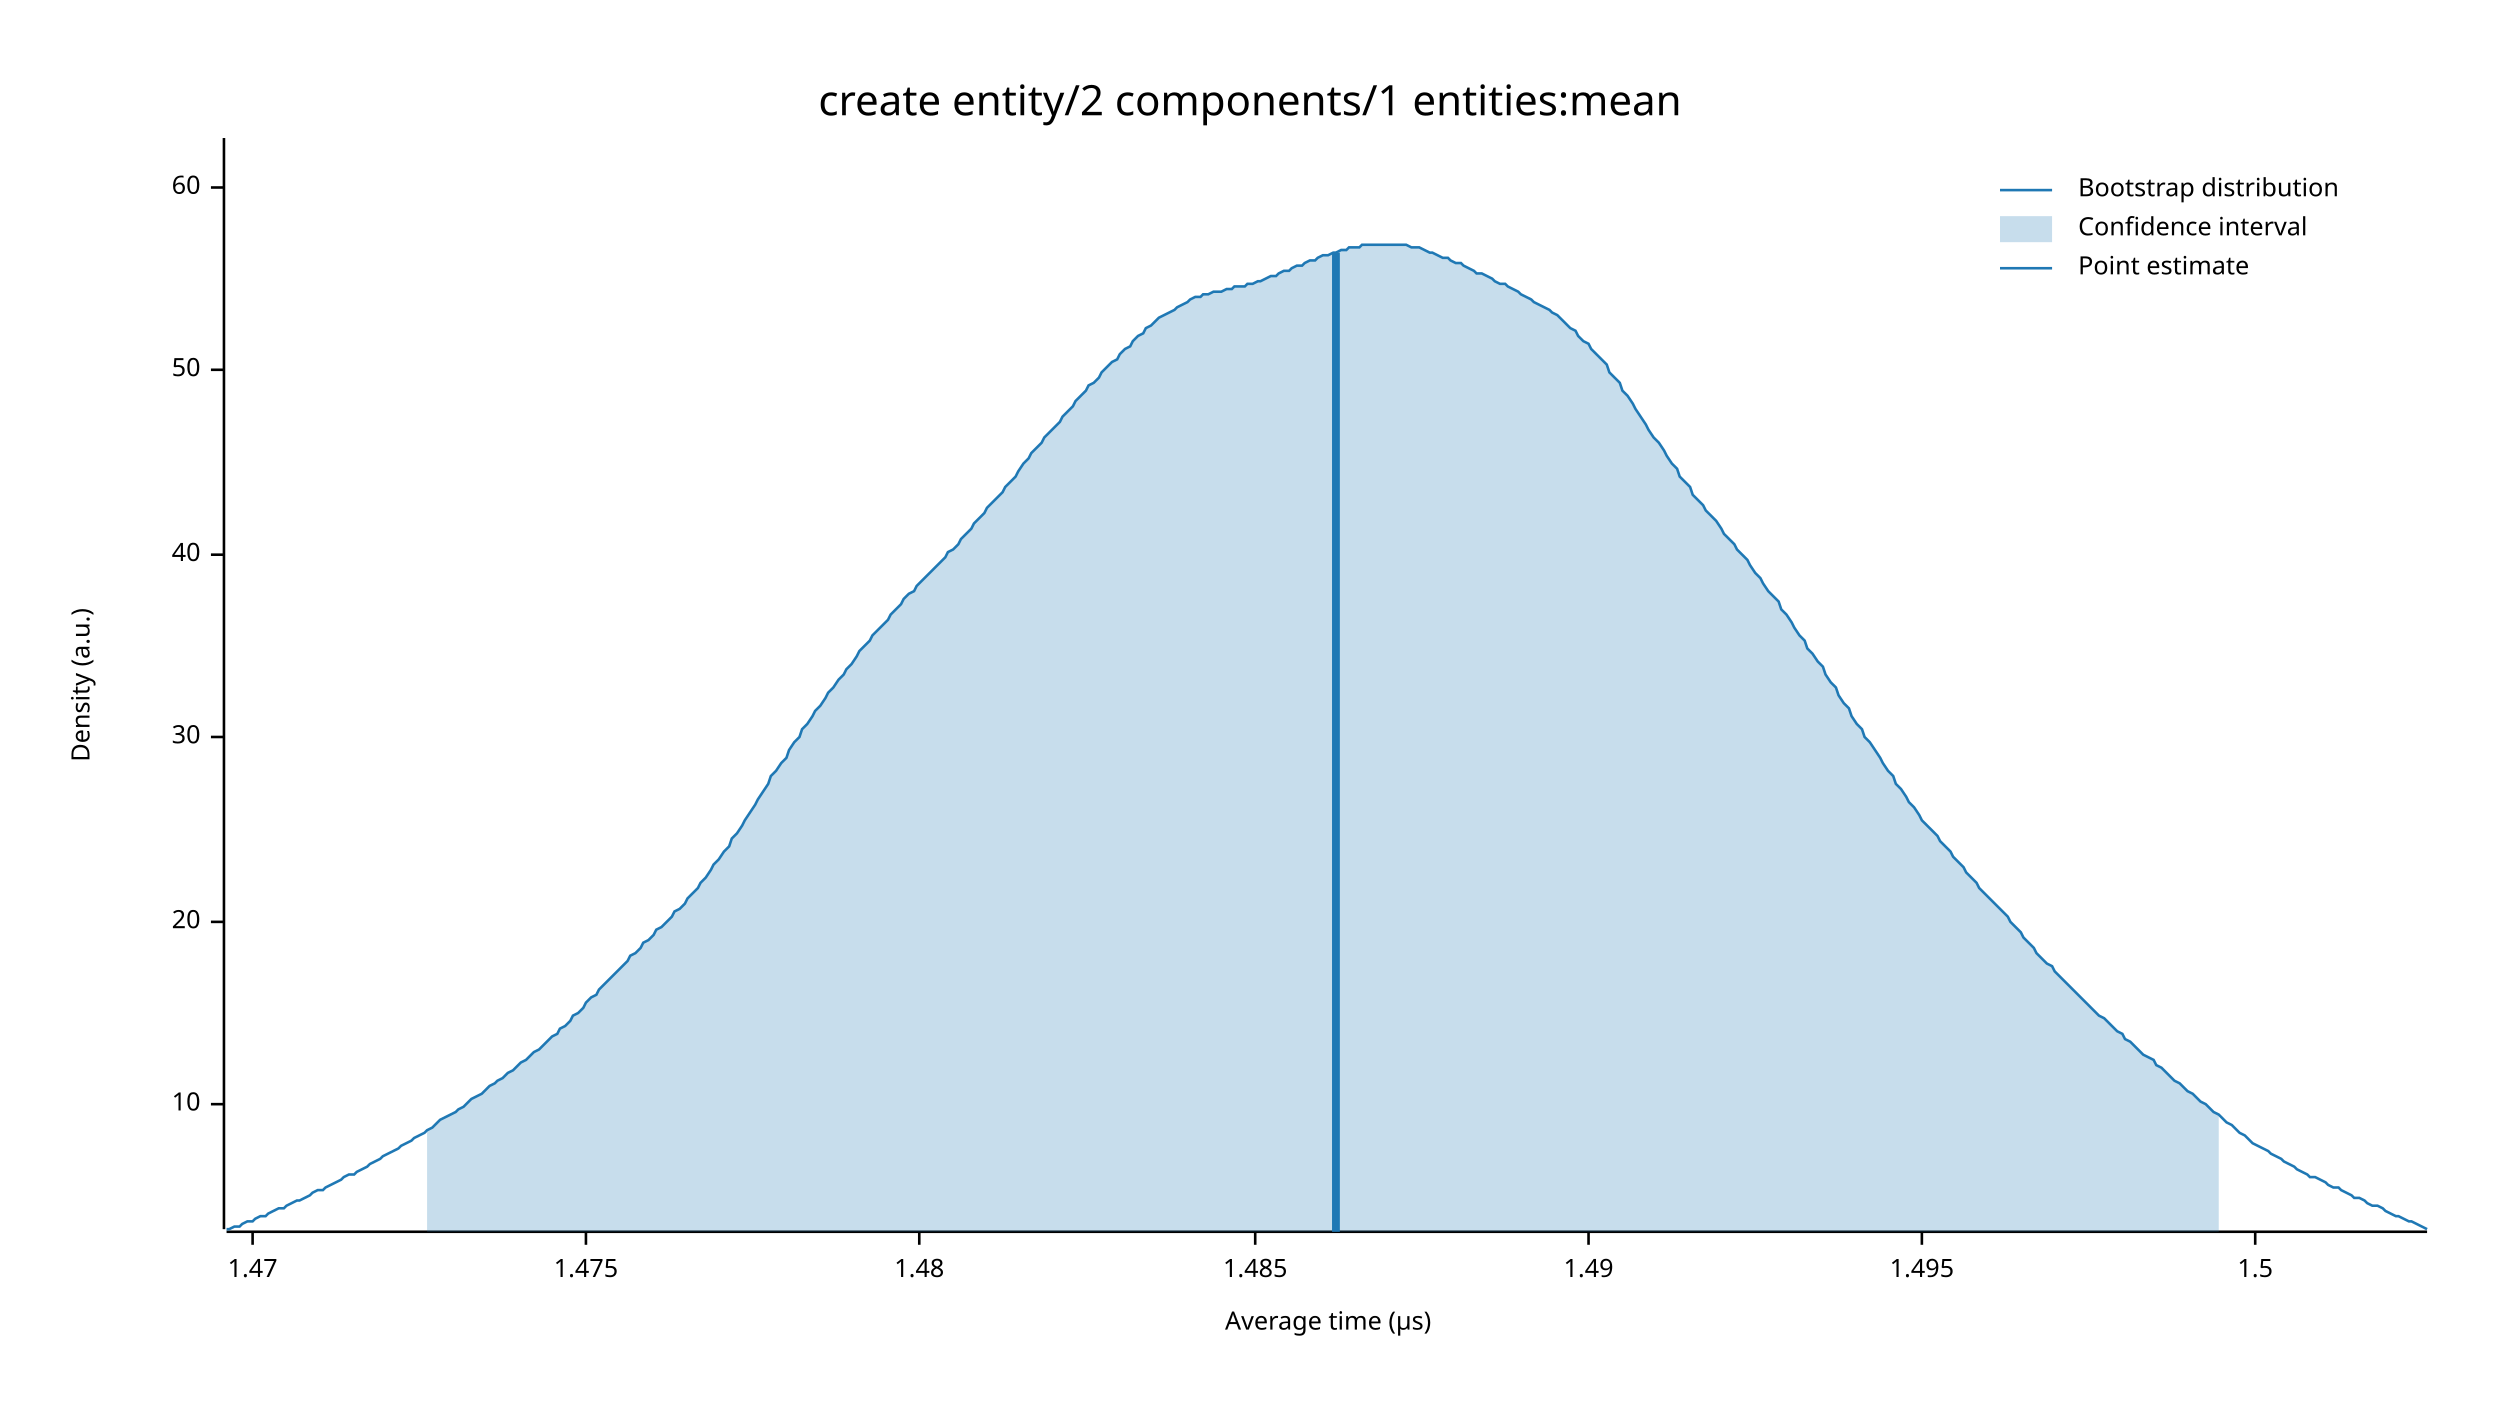
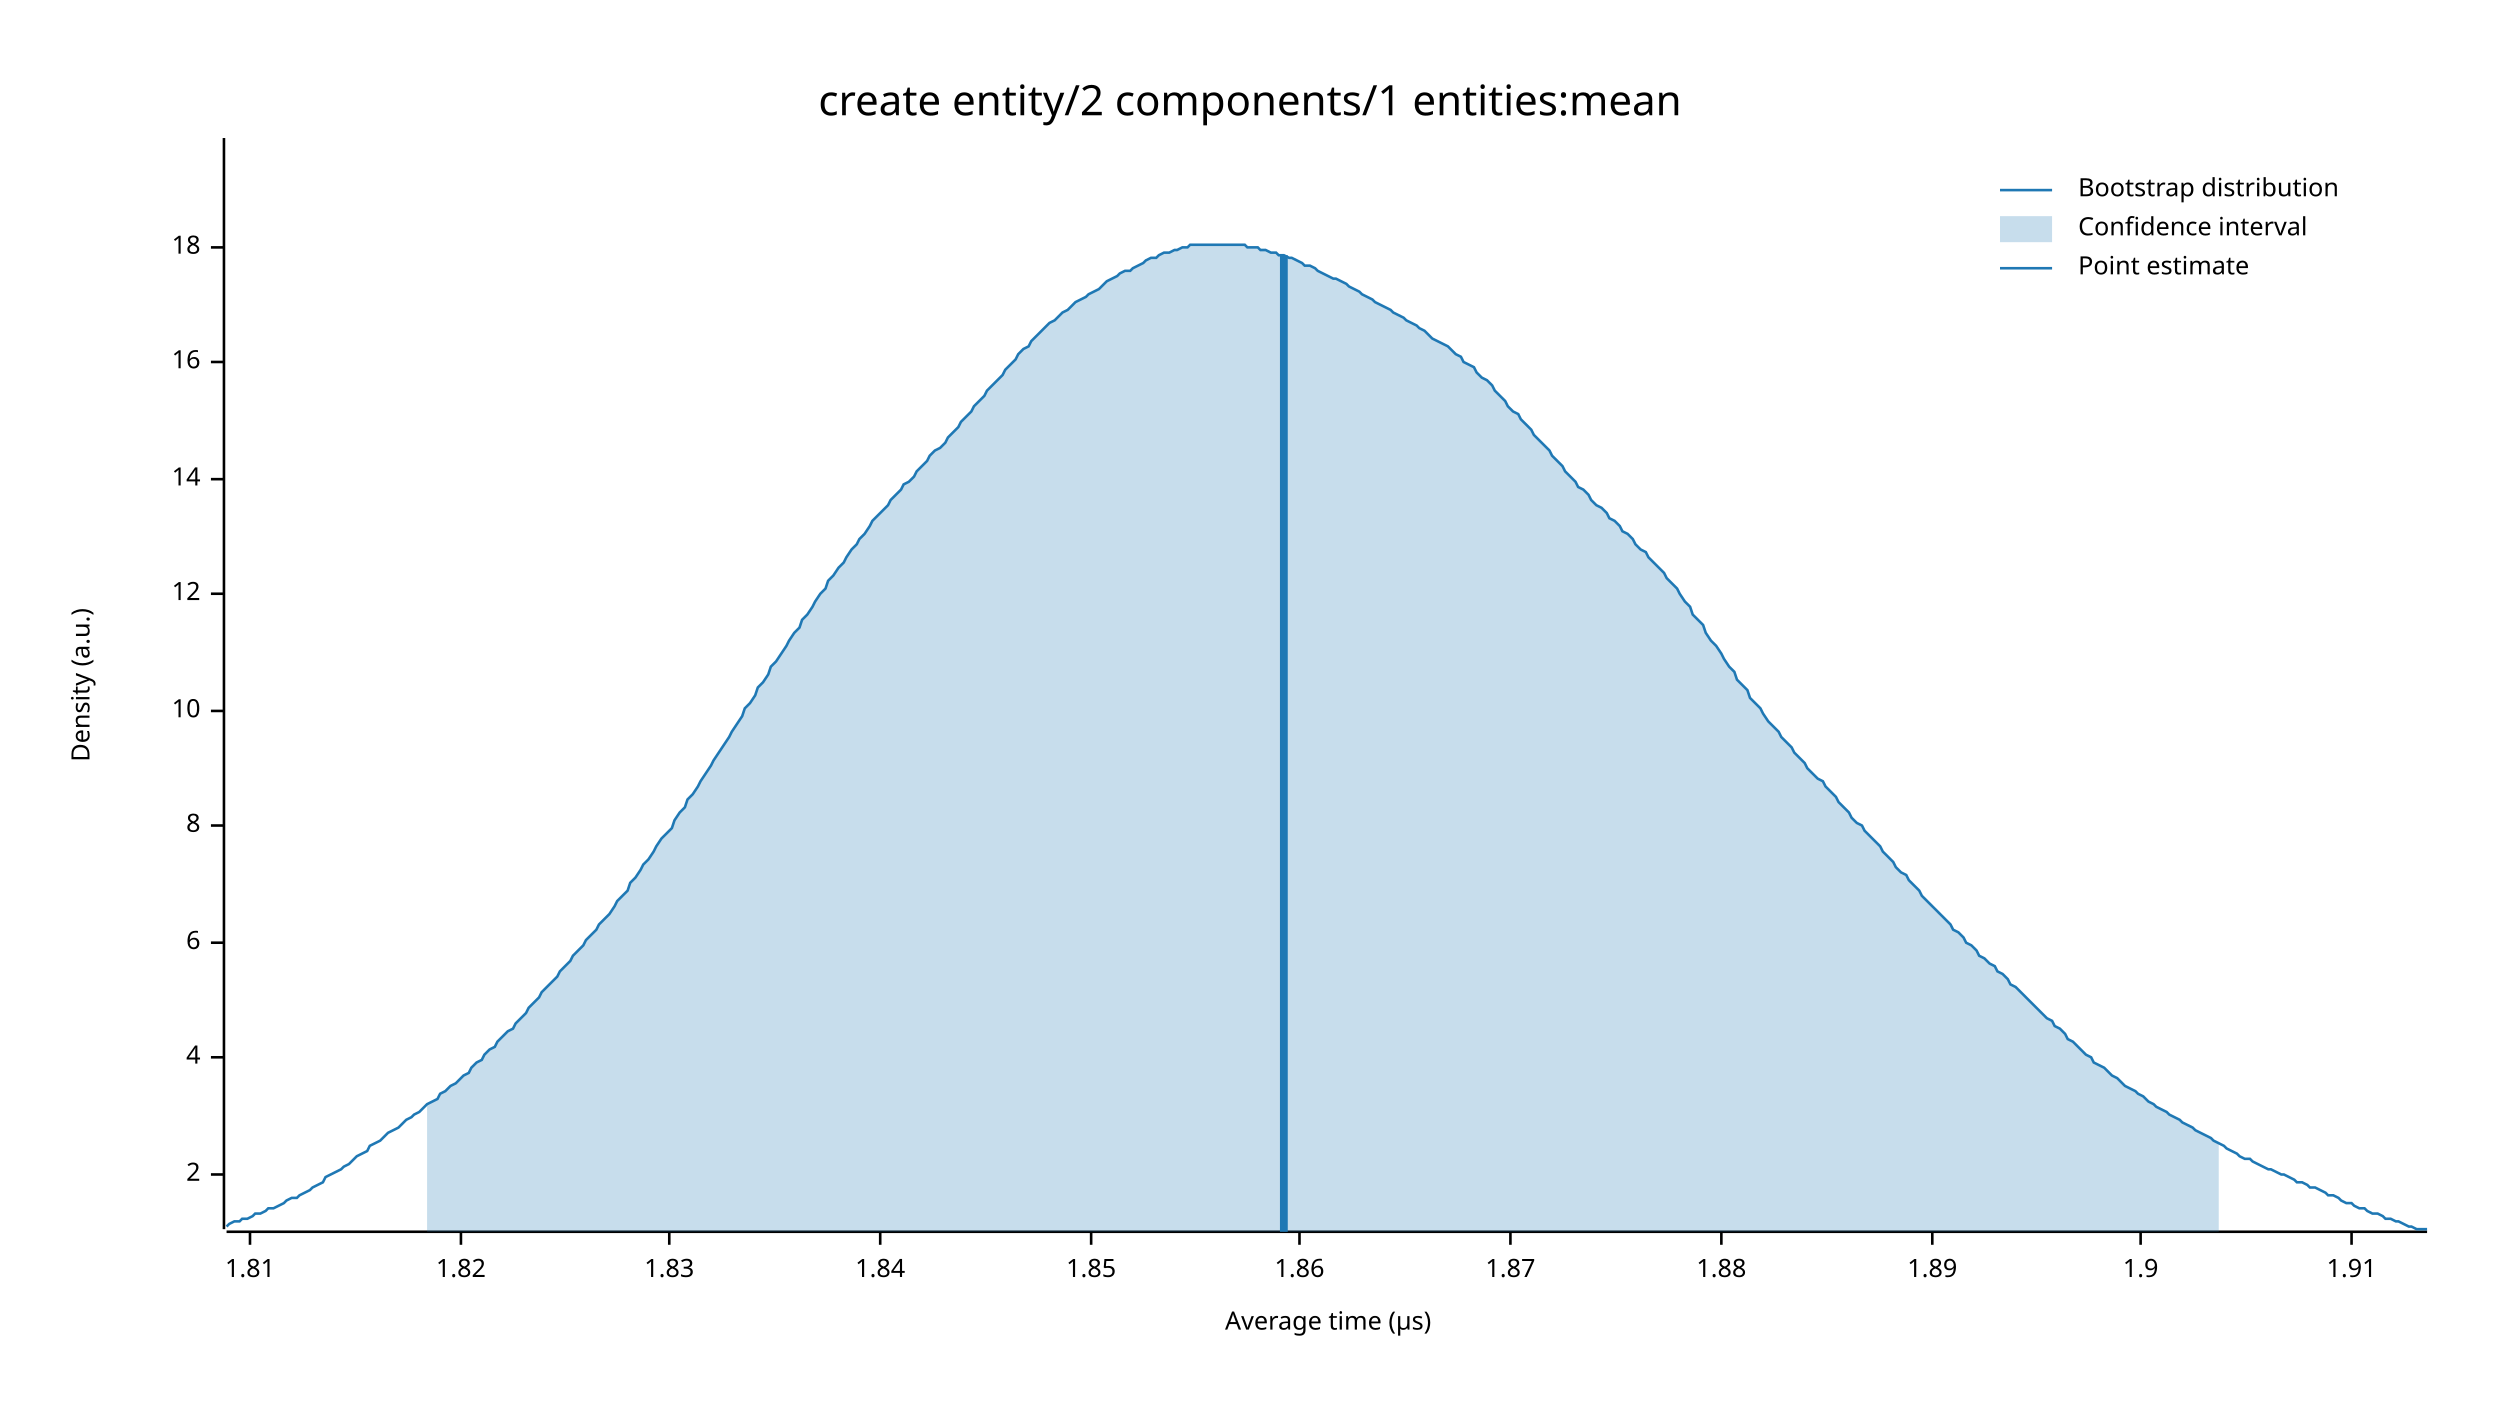
<svg xmlns="http://www.w3.org/2000/svg" width="960" height="540" viewBox="0 0 960 540">
  <text x="480" y="32" dy="0.76em" text-anchor="middle" font-family="sans-serif" font-size="16.129" opacity="1" fill="#000000">
create entity/2 components/1 entities:mean
</text>
  <text x="27" y="263" dy="0.76em" text-anchor="middle" font-family="sans-serif" font-size="9.677" opacity="1" fill="#000000" transform="rotate(270, 27, 263)">
Density (a.u.)
</text>
  <text x="510" y="513" dy="-0.5ex" text-anchor="middle" font-family="sans-serif" font-size="9.677" opacity="1" fill="#000000">
Average time (µs)
</text>
  <polyline fill="none" opacity="1" stroke="#000000" stroke-width="1" points="86,53 86,472 " />
-   <text x="77" y="424" dy="0.5ex" text-anchor="end" font-family="sans-serif" font-size="9.677" opacity="1" fill="#000000">
+   <text x="77" y="451" dy="0.5ex" text-anchor="end" font-family="sans-serif" font-size="9.677" opacity="1" fill="#000000">
+ 2
+ </text>
+   <polyline fill="none" opacity="1" stroke="#000000" stroke-width="1" points="81,451 86,451 " />
+   <text x="77" y="406" dy="0.5ex" text-anchor="end" font-family="sans-serif" font-size="9.677" opacity="1" fill="#000000">
+ 4
+ </text>
+   <polyline fill="none" opacity="1" stroke="#000000" stroke-width="1" points="81,406 86,406 " />
+   <text x="77" y="362" dy="0.5ex" text-anchor="end" font-family="sans-serif" font-size="9.677" opacity="1" fill="#000000">
+ 6
+ </text>
+   <polyline fill="none" opacity="1" stroke="#000000" stroke-width="1" points="81,362 86,362 " />
+   <text x="77" y="317" dy="0.5ex" text-anchor="end" font-family="sans-serif" font-size="9.677" opacity="1" fill="#000000">
+ 8
+ </text>
+   <polyline fill="none" opacity="1" stroke="#000000" stroke-width="1" points="81,317 86,317 " />
+   <text x="77" y="273" dy="0.5ex" text-anchor="end" font-family="sans-serif" font-size="9.677" opacity="1" fill="#000000">
10
</text>
-   <polyline fill="none" opacity="1" stroke="#000000" stroke-width="1" points="81,424 86,424 " />
-   <text x="77" y="354" dy="0.5ex" text-anchor="end" font-family="sans-serif" font-size="9.677" opacity="1" fill="#000000">
- 20
+   <polyline fill="none" opacity="1" stroke="#000000" stroke-width="1" points="81,273 86,273 " />
+   <text x="77" y="228" dy="0.5ex" text-anchor="end" font-family="sans-serif" font-size="9.677" opacity="1" fill="#000000">
+ 12
</text>
-   <polyline fill="none" opacity="1" stroke="#000000" stroke-width="1" points="81,354 86,354 " />
-   <text x="77" y="283" dy="0.5ex" text-anchor="end" font-family="sans-serif" font-size="9.677" opacity="1" fill="#000000">
- 30
+   <polyline fill="none" opacity="1" stroke="#000000" stroke-width="1" points="81,228 86,228 " />
+   <text x="77" y="184" dy="0.5ex" text-anchor="end" font-family="sans-serif" font-size="9.677" opacity="1" fill="#000000">
+ 14
</text>
-   <polyline fill="none" opacity="1" stroke="#000000" stroke-width="1" points="81,283 86,283 " />
-   <text x="77" y="213" dy="0.5ex" text-anchor="end" font-family="sans-serif" font-size="9.677" opacity="1" fill="#000000">
- 40
+   <polyline fill="none" opacity="1" stroke="#000000" stroke-width="1" points="81,184 86,184 " />
+   <text x="77" y="139" dy="0.5ex" text-anchor="end" font-family="sans-serif" font-size="9.677" opacity="1" fill="#000000">
+ 16
</text>
-   <polyline fill="none" opacity="1" stroke="#000000" stroke-width="1" points="81,213 86,213 " />
-   <text x="77" y="142" dy="0.5ex" text-anchor="end" font-family="sans-serif" font-size="9.677" opacity="1" fill="#000000">
- 50
+   <polyline fill="none" opacity="1" stroke="#000000" stroke-width="1" points="81,139 86,139 " />
+   <text x="77" y="95" dy="0.5ex" text-anchor="end" font-family="sans-serif" font-size="9.677" opacity="1" fill="#000000">
+ 18
</text>
-   <polyline fill="none" opacity="1" stroke="#000000" stroke-width="1" points="81,142 86,142 " />
-   <text x="77" y="72" dy="0.5ex" text-anchor="end" font-family="sans-serif" font-size="9.677" opacity="1" fill="#000000">
- 60
+   <polyline fill="none" opacity="1" stroke="#000000" stroke-width="1" points="81,95 86,95 " />
+   <polyline fill="none" opacity="1" stroke="#000000" stroke-width="1" points="87,473 932,473 " />
+   <text x="96" y="483" dy="0.76em" text-anchor="middle" font-family="sans-serif" font-size="9.677" opacity="1" fill="#000000">
+ 1.81
</text>
-   <polyline fill="none" opacity="1" stroke="#000000" stroke-width="1" points="81,72 86,72 " />
-   <polyline fill="none" opacity="1" stroke="#000000" stroke-width="1" points="87,473 932,473 " />
-   <text x="97" y="483" dy="0.76em" text-anchor="middle" font-family="sans-serif" font-size="9.677" opacity="1" fill="#000000">
- 1.47
+   <polyline fill="none" opacity="1" stroke="#000000" stroke-width="1" points="96,473 96,478 " />
+   <text x="177" y="483" dy="0.76em" text-anchor="middle" font-family="sans-serif" font-size="9.677" opacity="1" fill="#000000">
+ 1.82
</text>
-   <polyline fill="none" opacity="1" stroke="#000000" stroke-width="1" points="97,473 97,478 " />
-   <text x="225" y="483" dy="0.76em" text-anchor="middle" font-family="sans-serif" font-size="9.677" opacity="1" fill="#000000">
- 1.475
+   <polyline fill="none" opacity="1" stroke="#000000" stroke-width="1" points="177,473 177,478 " />
+   <text x="257" y="483" dy="0.76em" text-anchor="middle" font-family="sans-serif" font-size="9.677" opacity="1" fill="#000000">
+ 1.83
</text>
-   <polyline fill="none" opacity="1" stroke="#000000" stroke-width="1" points="225,473 225,478 " />
-   <text x="353" y="483" dy="0.76em" text-anchor="middle" font-family="sans-serif" font-size="9.677" opacity="1" fill="#000000">
- 1.48
+   <polyline fill="none" opacity="1" stroke="#000000" stroke-width="1" points="257,473 257,478 " />
+   <text x="338" y="483" dy="0.76em" text-anchor="middle" font-family="sans-serif" font-size="9.677" opacity="1" fill="#000000">
+ 1.84
</text>
-   <polyline fill="none" opacity="1" stroke="#000000" stroke-width="1" points="353,473 353,478 " />
-   <text x="482" y="483" dy="0.76em" text-anchor="middle" font-family="sans-serif" font-size="9.677" opacity="1" fill="#000000">
- 1.485
+   <polyline fill="none" opacity="1" stroke="#000000" stroke-width="1" points="338,473 338,478 " />
+   <text x="419" y="483" dy="0.76em" text-anchor="middle" font-family="sans-serif" font-size="9.677" opacity="1" fill="#000000">
+ 1.85
</text>
-   <polyline fill="none" opacity="1" stroke="#000000" stroke-width="1" points="482,473 482,478 " />
-   <text x="610" y="483" dy="0.76em" text-anchor="middle" font-family="sans-serif" font-size="9.677" opacity="1" fill="#000000">
- 1.49
+   <polyline fill="none" opacity="1" stroke="#000000" stroke-width="1" points="419,473 419,478 " />
+   <text x="499" y="483" dy="0.76em" text-anchor="middle" font-family="sans-serif" font-size="9.677" opacity="1" fill="#000000">
+ 1.86
</text>
-   <polyline fill="none" opacity="1" stroke="#000000" stroke-width="1" points="610,473 610,478 " />
-   <text x="738" y="483" dy="0.76em" text-anchor="middle" font-family="sans-serif" font-size="9.677" opacity="1" fill="#000000">
- 1.495
+   <polyline fill="none" opacity="1" stroke="#000000" stroke-width="1" points="499,473 499,478 " />
+   <text x="580" y="483" dy="0.76em" text-anchor="middle" font-family="sans-serif" font-size="9.677" opacity="1" fill="#000000">
+ 1.87
</text>
-   <polyline fill="none" opacity="1" stroke="#000000" stroke-width="1" points="738,473 738,478 " />
-   <text x="866" y="483" dy="0.76em" text-anchor="middle" font-family="sans-serif" font-size="9.677" opacity="1" fill="#000000">
- 1.5
+   <polyline fill="none" opacity="1" stroke="#000000" stroke-width="1" points="580,473 580,478 " />
+   <text x="661" y="483" dy="0.76em" text-anchor="middle" font-family="sans-serif" font-size="9.677" opacity="1" fill="#000000">
+ 1.88
</text>
-   <polyline fill="none" opacity="1" stroke="#000000" stroke-width="1" points="866,473 866,478 " />
-   <polyline fill="none" opacity="1" stroke="#1F78B4" stroke-width="1" points="87,472 88,472 90,471 92,471 93,470 95,469 97,469 98,468 100,467 102,467 103,466 105,465 107,464 109,464 110,463 112,462 114,461 115,461 117,460 119,459 120,458 122,457 124,457 125,456 127,455 129,454 131,453 132,452 134,451 136,451 137,450 139,449 141,448 142,447 144,446 146,445 147,444 149,443 151,442 153,441 154,440 156,439 158,438 159,437 161,436 163,435 164,434 166,433 168,431 169,430 171,429 173,428 175,427 176,426 178,425 180,423 181,422 183,421 185,420 186,419 188,417 190,416 191,415 193,414 195,412 197,411 198,410 200,408 202,407 203,406 205,404 207,403 208,402 210,400 212,398 214,397 215,395 217,394 219,392 220,390 222,389 224,387 225,385 227,383 229,382 230,380 232,378 234,376 236,374 237,373 239,371 241,369 242,367 244,366 246,364 247,362 249,361 251,359 252,357 254,356 256,354 258,352 259,350 261,349 263,347 264,345 266,343 268,341 269,339 271,337 273,334 274,332 276,330 278,327 280,325 281,322 283,320 285,317 286,315 288,312 290,309 291,307 293,304 295,301 296,298 298,296 300,293 302,291 303,288 305,285 307,283 308,280 310,278 312,275 313,273 315,271 317,268 318,266 320,264 322,261 324,259 325,257 327,255 329,252 330,250 332,248 334,246 335,244 337,242 339,240 341,238 342,236 344,234 346,232 347,230 349,228 351,227 352,225 354,223 356,221 357,220 359,218 361,216 363,214 364,212 366,211 368,209 369,207 371,205 373,203 374,201 376,199 378,197 379,195 381,193 383,191 385,189 386,187 388,185 390,183 391,181 393,178 395,176 396,174 398,172 400,170 401,168 403,166 405,164 407,162 408,160 410,158 412,156 413,154 415,152 417,150 418,148 420,147 422,145 423,143 425,141 427,139 429,138 430,136 432,134 434,133 435,131 437,129 439,128 440,126 442,125 444,123 445,122 447,121 449,120 451,119 452,118 454,117 456,116 457,115 459,114 461,114 462,113 464,113 466,112 468,112 469,112 471,111 473,111 474,110 476,110 478,110 479,109 481,109 483,108 484,108 486,107 488,106 490,106 491,105 493,104 495,104 496,103 498,102 500,102 501,101 503,100 505,100 506,99 508,98 510,98 512,97 513,97 515,96 517,96 518,95 520,95 522,95 523,94 525,94 527,94 528,94 530,94 532,94 534,94 535,94 537,94 539,94 540,94 542,95 544,95 545,95 547,96 549,97 550,97 552,98 554,99 556,99 557,100 559,101 561,101 562,102 564,103 566,104 567,105 569,105 571,106 573,107 574,108 576,109 578,109 579,110 581,111 583,112 584,113 586,114 588,115 589,116 591,117 593,118 595,119 596,120 598,121 600,123 601,124 603,126 605,127 606,129 608,131 610,132 611,134 613,136 615,138 617,140 618,143 620,145 622,147 623,150 625,152 627,155 628,157 630,160 632,163 633,165 635,168 637,170 639,173 640,175 642,178 644,180 645,183 647,185 649,187 650,190 652,192 654,194 655,196 657,198 659,200 661,203 662,205 664,207 666,209 667,211 669,213 671,215 672,217 674,220 676,222 677,224 679,227 681,229 683,231 684,234 686,236 688,239 689,241 691,244 693,246 694,249 696,251 698,254 700,256 701,259 703,262 705,264 706,267 708,270 710,272 711,275 713,278 715,280 716,283 718,285 720,288 722,291 723,293 725,296 727,298 728,301 730,303 732,306 733,308 735,310 737,313 738,315 740,317 742,319 744,321 745,323 747,325 749,327 750,329 752,331 754,333 755,335 757,337 759,339 760,341 762,343 764,345 766,347 767,348 769,350 771,352 772,354 774,356 776,358 777,360 779,362 781,364 782,366 784,368 786,370 788,371 789,373 791,375 793,377 794,378 796,380 798,382 799,383 801,385 803,387 804,388 806,390 808,391 810,393 811,394 813,396 815,397 816,399 818,400 820,402 821,403 823,405 825,406 827,407 828,409 830,410 832,412 833,413 835,415 837,416 838,417 840,419 842,420 843,421 845,423 847,424 849,426 850,427 852,428 854,430 855,431 857,432 859,434 860,435 862,436 864,438 865,439 867,440 869,441 871,442 872,443 874,444 876,445 877,446 879,447 881,448 882,449 884,450 886,451 887,452 889,452 891,453 893,454 894,455 896,456 898,456 899,457 901,458 903,459 904,460 906,460 908,461 909,462 911,463 913,463 915,464 916,465 918,466 920,467 921,467 923,468 925,469 926,469 928,470 930,471 932,472 " />
-   <polygon opacity="0.25" fill="#1F78B4" points="164,434 166,433 168,431 169,430 171,429 173,428 175,427 176,426 178,425 180,423 181,422 183,421 185,420 186,419 188,417 190,416 191,415 193,414 195,412 197,411 198,410 200,408 202,407 203,406 205,404 207,403 208,402 210,400 212,398 214,397 215,395 217,394 219,392 220,390 222,389 224,387 225,385 227,383 229,382 230,380 232,378 234,376 236,374 237,373 239,371 241,369 242,367 244,366 246,364 247,362 249,361 251,359 252,357 254,356 256,354 258,352 259,350 261,349 263,347 264,345 266,343 268,341 269,339 271,337 273,334 274,332 276,330 278,327 280,325 281,322 283,320 285,317 286,315 288,312 290,309 291,307 293,304 295,301 296,298 298,296 300,293 302,291 303,288 305,285 307,283 308,280 310,278 312,275 313,273 315,271 317,268 318,266 320,264 322,261 324,259 325,257 327,255 329,252 330,250 332,248 334,246 335,244 337,242 339,240 341,238 342,236 344,234 346,232 347,230 349,228 351,227 352,225 354,223 356,221 357,220 359,218 361,216 363,214 364,212 366,211 368,209 369,207 371,205 373,203 374,201 376,199 378,197 379,195 381,193 383,191 385,189 386,187 388,185 390,183 391,181 393,178 395,176 396,174 398,172 400,170 401,168 403,166 405,164 407,162 408,160 410,158 412,156 413,154 415,152 417,150 418,148 420,147 422,145 423,143 425,141 427,139 429,138 430,136 432,134 434,133 435,131 437,129 439,128 440,126 442,125 444,123 445,122 447,121 449,120 451,119 452,118 454,117 456,116 457,115 459,114 461,114 462,113 464,113 466,112 468,112 469,112 471,111 473,111 474,110 476,110 478,110 479,109 481,109 483,108 484,108 486,107 488,106 490,106 491,105 493,104 495,104 496,103 498,102 500,102 501,101 503,100 505,100 506,99 508,98 510,98 512,97 513,97 515,96 517,96 518,95 520,95 522,95 523,94 525,94 527,94 528,94 530,94 532,94 534,94 535,94 537,94 539,94 540,94 542,95 544,95 545,95 547,96 549,97 550,97 552,98 554,99 556,99 557,100 559,101 561,101 562,102 564,103 566,104 567,105 569,105 571,106 573,107 574,108 576,109 578,109 579,110 581,111 583,112 584,113 586,114 588,115 589,116 591,117 593,118 595,119 596,120 598,121 600,123 601,124 603,126 605,127 606,129 608,131 610,132 611,134 613,136 615,138 617,140 618,143 620,145 622,147 623,150 625,152 627,155 628,157 630,160 632,163 633,165 635,168 637,170 639,173 640,175 642,178 644,180 645,183 647,185 649,187 650,190 652,192 654,194 655,196 657,198 659,200 661,203 662,205 664,207 666,209 667,211 669,213 671,215 672,217 674,220 676,222 677,224 679,227 681,229 683,231 684,234 686,236 688,239 689,241 691,244 693,246 694,249 696,251 698,254 700,256 701,259 703,262 705,264 706,267 708,270 710,272 711,275 713,278 715,280 716,283 718,285 720,288 722,291 723,293 725,296 727,298 728,301 730,303 732,306 733,308 735,310 737,313 738,315 740,317 742,319 744,321 745,323 747,325 749,327 750,329 752,331 754,333 755,335 757,337 759,339 760,341 762,343 764,345 766,347 767,348 769,350 771,352 772,354 774,356 776,358 777,360 779,362 781,364 782,366 784,368 786,370 788,371 789,373 791,375 793,377 794,378 796,380 798,382 799,383 801,385 803,387 804,388 806,390 808,391 810,393 811,394 813,396 815,397 816,399 818,400 820,402 821,403 823,405 825,406 827,407 828,409 830,410 832,412 833,413 835,415 837,416 838,417 840,419 842,420 843,421 845,423 847,424 849,426 850,427 852,428 852,473 164,473 " />
-   <polyline fill="none" opacity="1" stroke="#1F78B4" stroke-width="3" points="513,473 513,97 " />
+   <polyline fill="none" opacity="1" stroke="#000000" stroke-width="1" points="661,473 661,478 " />
+   <text x="742" y="483" dy="0.76em" text-anchor="middle" font-family="sans-serif" font-size="9.677" opacity="1" fill="#000000">
+ 1.89
+ </text>
+   <polyline fill="none" opacity="1" stroke="#000000" stroke-width="1" points="742,473 742,478 " />
+   <text x="822" y="483" dy="0.76em" text-anchor="middle" font-family="sans-serif" font-size="9.677" opacity="1" fill="#000000">
+ 1.9
+ </text>
+   <polyline fill="none" opacity="1" stroke="#000000" stroke-width="1" points="822,473 822,478 " />
+   <text x="903" y="483" dy="0.76em" text-anchor="middle" font-family="sans-serif" font-size="9.677" opacity="1" fill="#000000">
+ 1.91
+ </text>
+   <polyline fill="none" opacity="1" stroke="#000000" stroke-width="1" points="903,473 903,478 " />
+   <polyline fill="none" opacity="1" stroke="#1F78B4" stroke-width="1" points="87,471 88,470 90,469 92,469 93,468 95,468 97,467 98,466 100,466 102,465 103,464 105,464 107,463 109,462 110,461 112,460 114,460 115,459 117,458 119,457 120,456 122,455 124,454 125,452 127,451 129,450 131,449 132,448 134,447 136,445 137,444 139,443 141,442 142,440 144,439 146,438 147,437 149,435 151,434 153,433 154,432 156,430 158,429 159,428 161,427 163,425 164,424 166,423 168,422 169,420 171,419 173,417 175,416 176,415 178,413 180,412 181,410 183,408 185,407 186,405 188,403 190,402 191,400 193,398 195,396 197,395 198,393 200,391 202,389 203,387 205,385 207,383 208,381 210,379 212,377 214,375 215,373 217,371 219,369 220,367 222,365 224,363 225,361 227,359 229,357 230,355 232,353 234,351 236,348 237,346 239,344 241,342 242,339 244,337 246,334 247,332 249,330 251,327 252,325 254,322 256,320 258,318 259,315 261,312 263,310 264,307 266,305 268,302 269,300 271,297 273,294 274,292 276,289 278,286 280,283 281,281 283,278 285,275 286,272 288,270 290,267 291,264 293,262 295,259 296,256 298,254 300,251 302,248 303,246 305,243 307,241 308,238 310,236 312,233 313,231 315,228 317,226 318,223 320,221 322,218 324,216 325,214 327,211 329,209 330,207 332,205 334,202 335,200 337,198 339,196 341,194 342,192 344,190 346,188 347,186 349,185 351,183 352,181 354,179 356,177 357,175 359,173 361,172 363,170 364,168 366,166 368,164 369,162 371,160 373,158 374,156 376,154 378,152 379,150 381,148 383,146 385,144 386,142 388,140 390,138 391,136 393,134 395,133 396,131 398,129 400,127 401,126 403,124 405,123 407,121 408,120 410,119 412,117 413,116 415,115 417,114 418,113 420,112 422,111 423,110 425,108 427,107 429,106 430,105 432,104 434,104 435,103 437,102 439,101 440,100 442,99 444,99 445,98 447,97 449,97 451,96 452,96 454,95 456,95 457,94 459,94 461,94 462,94 464,94 466,94 468,94 469,94 471,94 473,94 474,94 476,94 478,94 479,95 481,95 483,95 484,96 486,96 488,97 490,97 491,98 493,98 495,99 496,99 498,100 500,101 501,102 503,102 505,103 506,104 508,105 510,106 512,107 513,107 515,108 517,109 518,110 520,111 522,112 523,113 525,114 527,115 528,116 530,117 532,118 534,119 535,120 537,121 539,122 540,123 542,124 544,125 545,126 547,127 549,129 550,130 552,131 554,132 556,133 557,134 559,136 561,137 562,139 564,140 566,141 567,143 569,145 571,146 573,148 574,150 576,152 578,154 579,156 581,158 583,159 584,161 586,163 588,165 589,167 591,169 593,171 595,173 596,175 598,177 600,179 601,181 603,183 605,185 606,187 608,188 610,190 611,192 613,194 615,195 617,197 618,199 620,200 622,202 623,204 625,205 627,207 628,209 630,211 632,212 633,214 635,216 637,218 639,220 640,222 642,224 644,226 645,228 647,231 649,233 650,236 652,238 654,240 655,243 657,246 659,248 661,251 662,253 664,256 666,258 667,261 669,263 671,265 672,268 674,270 676,272 677,274 679,277 681,279 683,281 684,283 686,285 688,287 689,289 691,291 693,293 694,295 696,297 698,299 700,300 701,302 703,304 705,306 706,308 708,310 710,312 711,314 713,316 715,317 716,319 718,321 720,323 722,325 723,327 725,329 727,331 728,333 730,335 732,336 733,338 735,340 737,342 738,344 740,346 742,348 744,350 745,351 747,353 749,355 750,357 752,358 754,360 755,362 757,363 759,365 760,367 762,368 764,370 766,371 767,373 769,374 771,376 772,378 774,379 776,381 777,382 779,384 781,386 782,387 784,389 786,391 788,392 789,394 791,395 793,397 794,399 796,400 798,402 799,403 801,405 803,406 804,408 806,409 808,410 810,412 811,413 813,414 815,416 816,417 818,418 820,419 821,420 823,421 825,423 827,424 828,425 830,426 832,427 833,428 835,429 837,430 838,431 840,432 842,433 843,434 845,435 847,436 849,437 850,438 852,439 854,440 855,441 857,442 859,443 860,444 862,445 864,445 865,446 867,447 869,448 871,449 872,449 874,450 876,451 877,451 879,452 881,453 882,454 884,454 886,455 887,456 889,456 891,457 893,458 894,459 896,459 898,460 899,461 901,462 903,462 904,463 906,464 908,464 909,465 911,466 913,466 915,467 916,468 918,468 920,469 921,469 923,470 925,471 926,471 928,472 930,472 932,472 " />
+   <polygon opacity="0.25" fill="#1F78B4" points="164,424 166,423 168,422 169,420 171,419 173,417 175,416 176,415 178,413 180,412 181,410 183,408 185,407 186,405 188,403 190,402 191,400 193,398 195,396 197,395 198,393 200,391 202,389 203,387 205,385 207,383 208,381 210,379 212,377 214,375 215,373 217,371 219,369 220,367 222,365 224,363 225,361 227,359 229,357 230,355 232,353 234,351 236,348 237,346 239,344 241,342 242,339 244,337 246,334 247,332 249,330 251,327 252,325 254,322 256,320 258,318 259,315 261,312 263,310 264,307 266,305 268,302 269,300 271,297 273,294 274,292 276,289 278,286 280,283 281,281 283,278 285,275 286,272 288,270 290,267 291,264 293,262 295,259 296,256 298,254 300,251 302,248 303,246 305,243 307,241 308,238 310,236 312,233 313,231 315,228 317,226 318,223 320,221 322,218 324,216 325,214 327,211 329,209 330,207 332,205 334,202 335,200 337,198 339,196 341,194 342,192 344,190 346,188 347,186 349,185 351,183 352,181 354,179 356,177 357,175 359,173 361,172 363,170 364,168 366,166 368,164 369,162 371,160 373,158 374,156 376,154 378,152 379,150 381,148 383,146 385,144 386,142 388,140 390,138 391,136 393,134 395,133 396,131 398,129 400,127 401,126 403,124 405,123 407,121 408,120 410,119 412,117 413,116 415,115 417,114 418,113 420,112 422,111 423,110 425,108 427,107 429,106 430,105 432,104 434,104 435,103 437,102 439,101 440,100 442,99 444,99 445,98 447,97 449,97 451,96 452,96 454,95 456,95 457,94 459,94 461,94 462,94 464,94 466,94 468,94 469,94 471,94 473,94 474,94 476,94 478,94 479,95 481,95 483,95 484,96 486,96 488,97 490,97 491,98 493,98 495,99 496,99 498,100 500,101 501,102 503,102 505,103 506,104 508,105 510,106 512,107 513,107 515,108 517,109 518,110 520,111 522,112 523,113 525,114 527,115 528,116 530,117 532,118 534,119 535,120 537,121 539,122 540,123 542,124 544,125 545,126 547,127 549,129 550,130 552,131 554,132 556,133 557,134 559,136 561,137 562,139 564,140 566,141 567,143 569,145 571,146 573,148 574,150 576,152 578,154 579,156 581,158 583,159 584,161 586,163 588,165 589,167 591,169 593,171 595,173 596,175 598,177 600,179 601,181 603,183 605,185 606,187 608,188 610,190 611,192 613,194 615,195 617,197 618,199 620,200 622,202 623,204 625,205 627,207 628,209 630,211 632,212 633,214 635,216 637,218 639,220 640,222 642,224 644,226 645,228 647,231 649,233 650,236 652,238 654,240 655,243 657,246 659,248 661,251 662,253 664,256 666,258 667,261 669,263 671,265 672,268 674,270 676,272 677,274 679,277 681,279 683,281 684,283 686,285 688,287 689,289 691,291 693,293 694,295 696,297 698,299 700,300 701,302 703,304 705,306 706,308 708,310 710,312 711,314 713,316 715,317 716,319 718,321 720,323 722,325 723,327 725,329 727,331 728,333 730,335 732,336 733,338 735,340 737,342 738,344 740,346 742,348 744,350 745,351 747,353 749,355 750,357 752,358 754,360 755,362 757,363 759,365 760,367 762,368 764,370 766,371 767,373 769,374 771,376 772,378 774,379 776,381 777,382 779,384 781,386 782,387 784,389 786,391 788,392 789,394 791,395 793,397 794,399 796,400 798,402 799,403 801,405 803,406 804,408 806,409 808,410 810,412 811,413 813,414 815,416 816,417 818,418 820,419 821,420 823,421 825,423 827,424 828,425 830,426 832,427 833,428 835,429 837,430 838,431 840,432 842,433 843,434 845,435 847,436 849,437 850,438 852,439 852,473 164,473 " />
+   <polyline fill="none" opacity="1" stroke="#1F78B4" stroke-width="3" points="493,473 493,98 " />
  <text x="798" y="68" dy="0.76em" text-anchor="start" font-family="sans-serif" font-size="9.677" opacity="1" fill="#000000">
Bootstrap distribution
</text>
  <text x="798" y="83" dy="0.76em" text-anchor="start" font-family="sans-serif" font-size="9.677" opacity="1" fill="#000000">
Confidence interval
</text>
  <text x="798" y="98" dy="0.76em" text-anchor="start" font-family="sans-serif" font-size="9.677" opacity="1" fill="#000000">
Point estimate
</text>
  <polyline fill="none" opacity="1" stroke="#1F78B4" stroke-width="1" points="768,73 788,73 " />
  <rect x="768" y="83" width="20" height="10" opacity="0.25" fill="#1F78B4" stroke="none" />
  <polyline fill="none" opacity="1" stroke="#1F78B4" stroke-width="1" points="768,103 788,103 " />
</svg>
